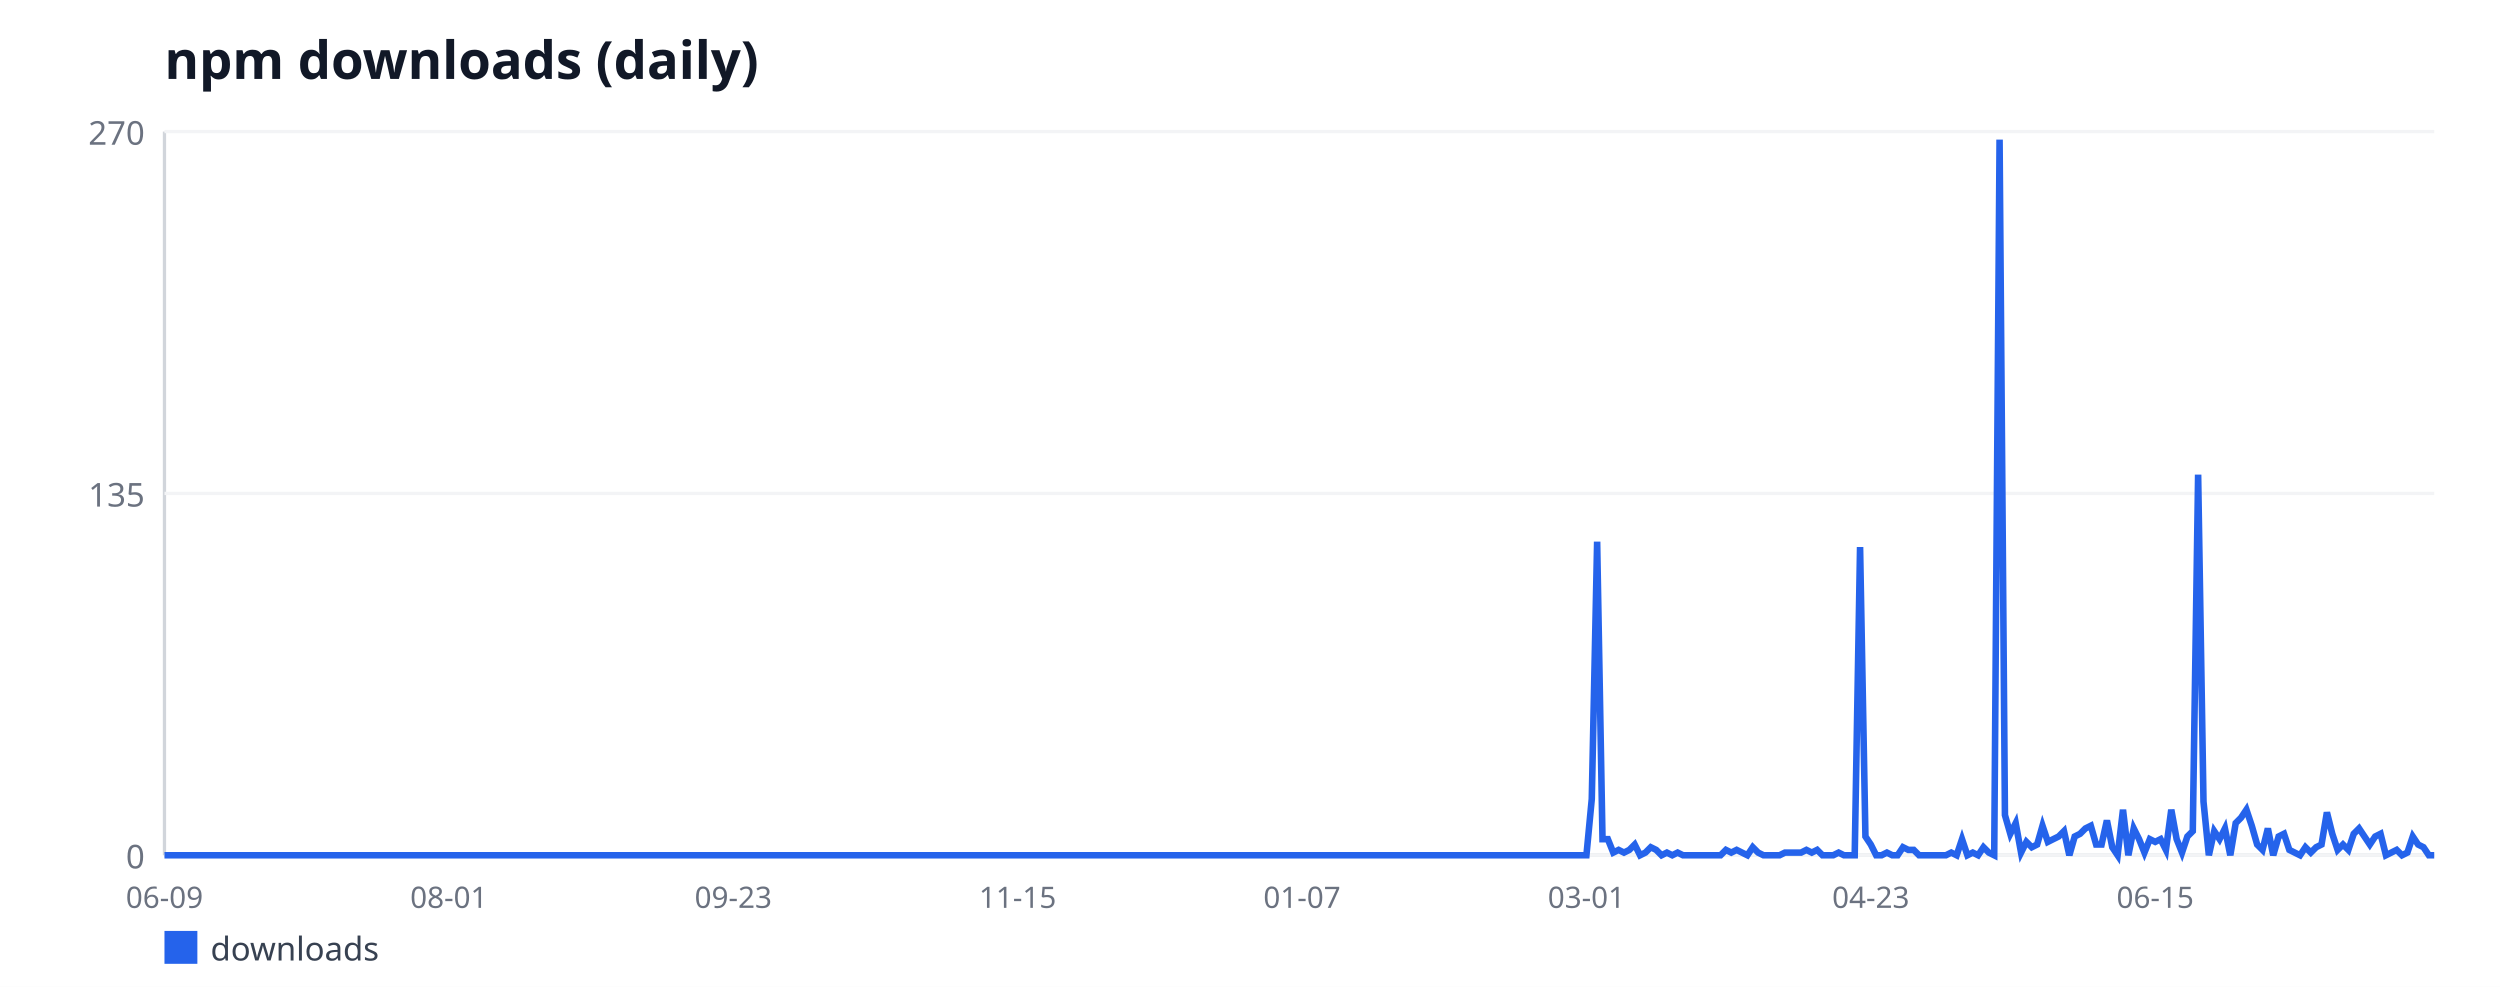
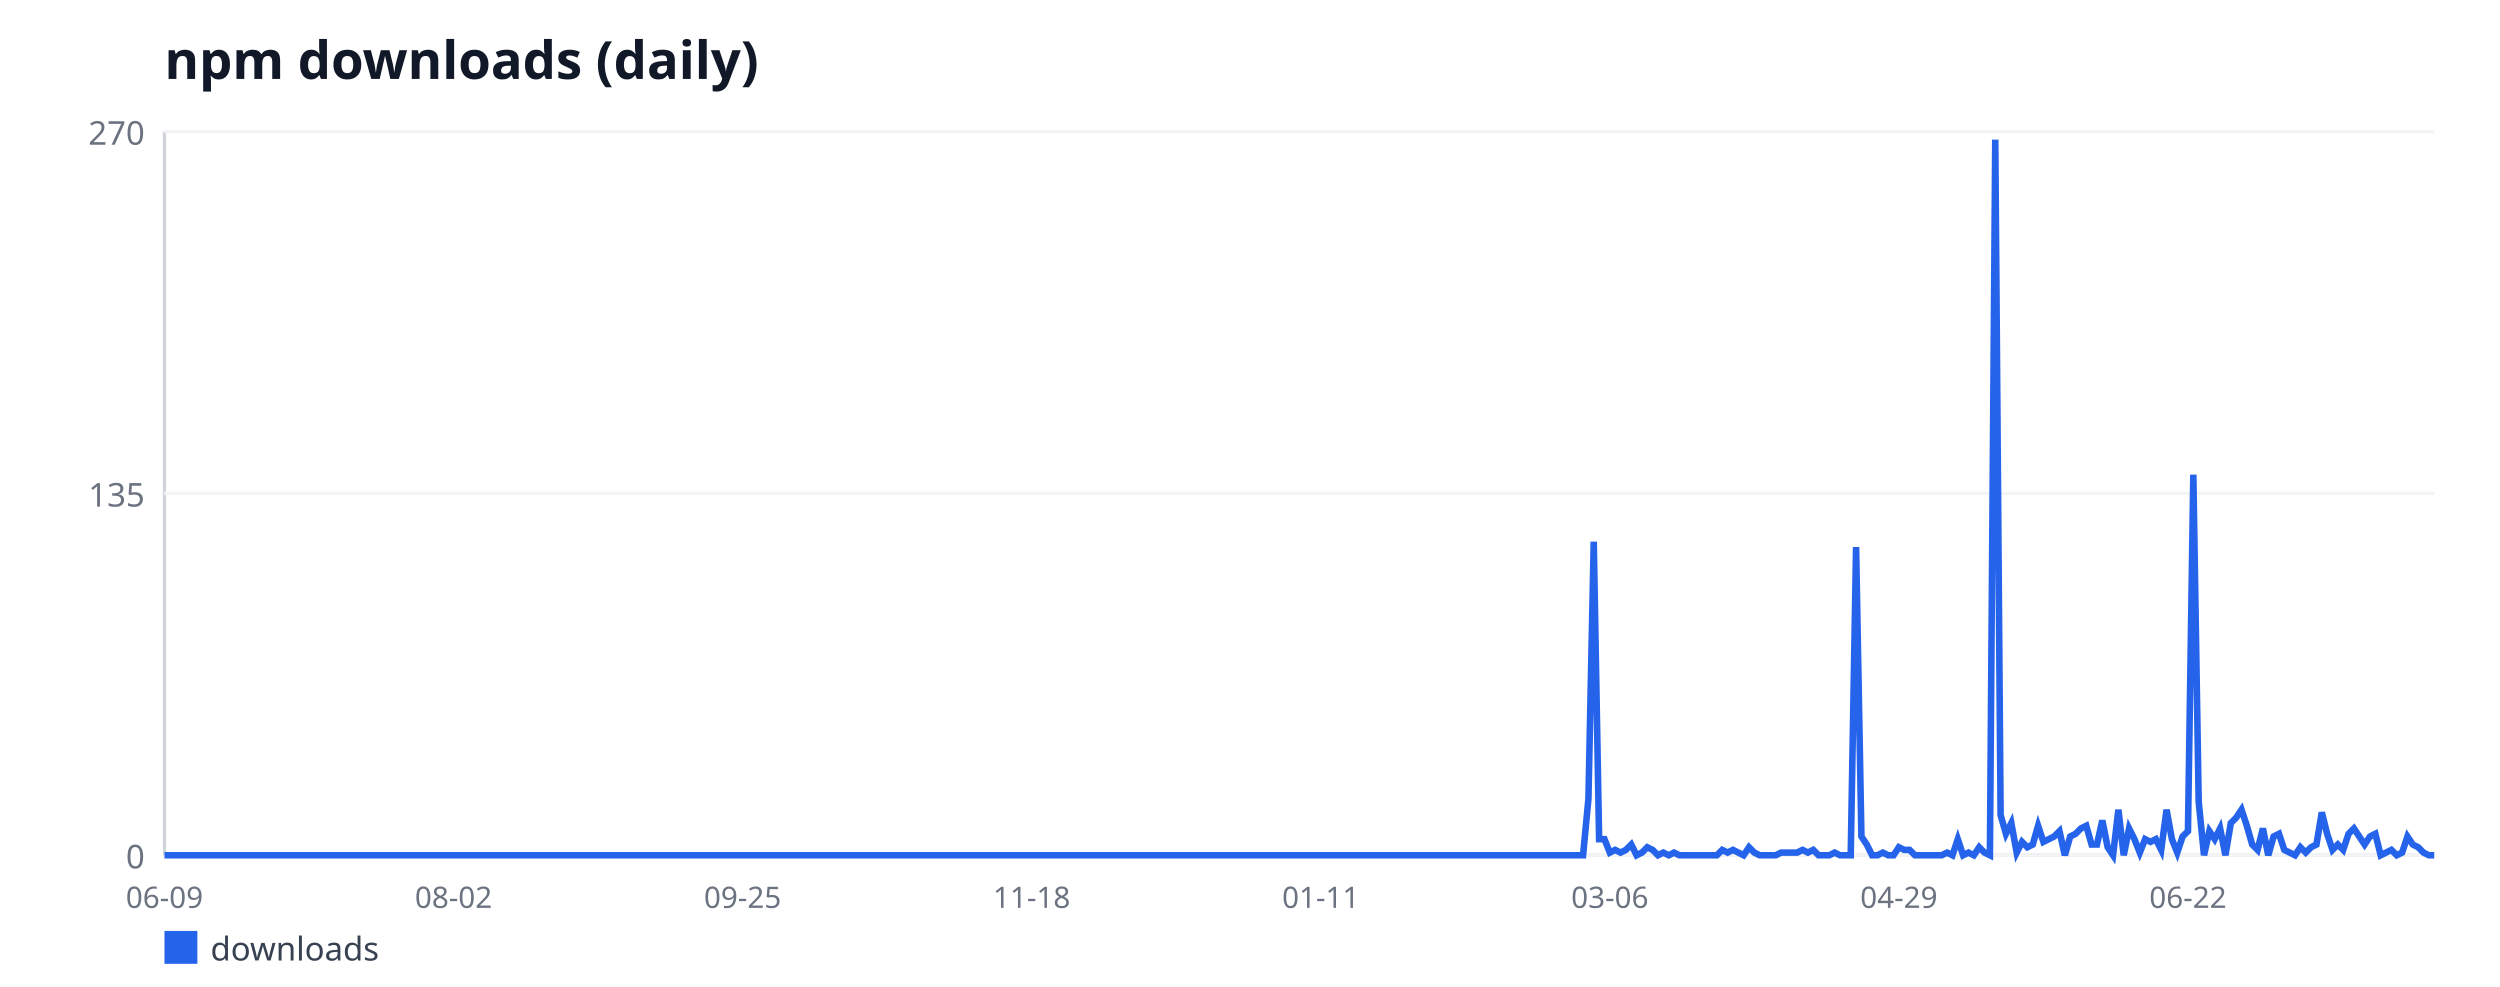
<svg xmlns="http://www.w3.org/2000/svg" width="760" height="300" viewBox="0 0 760 300" font-family="sans-serif">
  <rect width="760" height="300" fill="#ffffff" />
  <text x="50" y="24" font-size="16" font-weight="bold" fill="#111827">npm downloads (daily)</text>
  <line x1="50" y1="40" x2="50" y2="260" stroke="#d1d5db" stroke-width="1" />
  <line x1="50" y1="260" x2="740" y2="260" stroke="#d1d5db" stroke-width="1" />
  <line x1="50" y1="260" x2="740" y2="260" stroke="#f3f4f6" stroke-width="1" />
  <text x="44" y="264" font-size="10" fill="#6b7280" text-anchor="end">0</text>
  <line x1="50" y1="150" x2="740" y2="150" stroke="#f3f4f6" stroke-width="1" />
  <text x="44" y="154" font-size="10" fill="#6b7280" text-anchor="end">135</text>
  <line x1="50" y1="40" x2="740" y2="40" stroke="#f3f4f6" stroke-width="1" />
  <text x="44" y="44" font-size="10" fill="#6b7280" text-anchor="end">270</text>
  <text x="50" y="276" font-size="9" fill="#6b7280" text-anchor="middle">06-09</text>
-   <text x="136.45" y="276" font-size="9" fill="#6b7280" text-anchor="middle">08-01</text>
-   <text x="222.91" y="276" font-size="9" fill="#6b7280" text-anchor="middle">09-23</text>
-   <text x="309.36" y="276" font-size="9" fill="#6b7280" text-anchor="middle">11-15</text>
-   <text x="395.82" y="276" font-size="9" fill="#6b7280" text-anchor="middle">01-07</text>
-   <text x="482.27" y="276" font-size="9" fill="#6b7280" text-anchor="middle">03-01</text>
-   <text x="568.72" y="276" font-size="9" fill="#6b7280" text-anchor="middle">04-23</text>
-   <text x="655.18" y="276" font-size="9" fill="#6b7280" text-anchor="middle">06-15</text>
-   <polyline fill="none" stroke="#2563eb" stroke-width="2" points="50,260 51.63,260 53.26,260 54.89,260 56.52,260 58.16,260 59.79,260 61.42,260 63.05,260 64.68,260 66.31,260 67.94,260 69.57,260 71.21,260 72.84,260 74.47,260 76.1,260 77.73,260 79.36,260 80.99,260 82.62,260 84.26,260 85.89,260 87.52,260 89.15,260 90.78,260 92.41,260 94.04,260 95.67,260 97.3,260 98.94,260 100.57,260 102.2,260 103.83,260 105.46,260 107.09,260 108.72,260 110.35,260 111.99,260 113.62,260 115.25,260 116.88,260 118.51,260 120.14,260 121.77,260 123.4,260 125.04,260 126.67,260 128.3,260 129.93,260 131.56,260 133.19,260 134.82,260 136.45,260 138.09,260 139.72,260 141.35,260 142.98,260 144.61,260 146.24,260 147.87,260 149.5,260 151.13,260 152.77,260 154.4,260 156.03,260 157.66,260 159.29,260 160.92,260 162.55,260 164.18,260 165.82,260 167.45,260 169.08,260 170.71,260 172.34,260 173.97,260 175.6,260 177.23,260 178.87,260 180.5,260 182.13,260 183.76,260 185.39,260 187.02,260 188.65,260 190.28,260 191.91,260 193.55,260 195.18,260 196.81,260 198.44,260 200.07,260 201.7,260 203.33,260 204.96,260 206.6,260 208.23,260 209.86,260 211.49,260 213.12,260 214.75,260 216.38,260 218.01,260 219.65,260 221.28,260 222.91,260 224.54,260 226.17,260 227.8,260 229.43,260 231.06,260 232.7,260 234.33,260 235.96,260 237.59,260 239.22,260 240.85,260 242.48,260 244.11,260 245.74,260 247.38,260 249.01,260 250.64,260 252.27,260 253.9,260 255.53,260 257.16,260 258.79,260 260.43,260 262.06,260 263.69,260 265.32,260 266.95,260 268.58,260 270.21,260 271.84,260 273.48,260 275.11,260 276.74,260 278.37,260 280,260 281.63,260 283.26,260 284.89,260 286.52,260 288.16,260 289.79,260 291.42,260 293.05,260 294.68,260 296.31,260 297.94,260 299.57,260 301.21,260 302.84,260 304.47,260 306.1,260 307.73,260 309.36,260 310.99,260 312.62,260 314.26,260 315.89,260 317.52,260 319.15,260 320.78,260 322.41,260 324.04,260 325.67,260 327.3,260 328.94,260 330.57,260 332.2,260 333.83,260 335.46,260 337.09,260 338.72,260 340.35,260 341.99,260 343.62,260 345.25,260 346.88,260 348.51,260 350.14,260 351.77,260 353.4,260 355.04,260 356.67,260 358.3,260 359.93,260 361.56,260 363.19,260 364.82,260 366.45,260 368.09,260 369.72,260 371.35,260 372.98,260 374.61,260 376.24,260 377.87,260 379.5,260 381.13,260 382.77,260 384.4,260 386.03,260 387.66,260 389.29,260 390.92,260 392.55,260 394.18,260 395.82,260 397.45,260 399.08,260 400.71,260 402.34,260 403.97,260 405.6,260 407.23,260 408.87,260 410.5,260 412.13,260 413.76,260 415.39,260 417.02,260 418.65,260 420.28,260 421.91,260 423.55,260 425.18,260 426.81,260 428.44,260 430.07,260 431.7,260 433.33,260 434.96,260 436.6,260 438.23,260 439.86,260 441.49,260 443.12,260 444.75,260 446.38,260 448.01,260 449.65,260 451.28,260 452.91,260 454.54,260 456.17,260 457.8,260 459.43,260 461.06,260 462.7,260 464.33,260 465.96,260 467.59,260 469.22,260 470.85,260 472.48,260 474.11,260 475.74,260 477.38,260 479.01,260 480.64,260 482.27,260 483.9,242.89 485.53,164.67 487.16,255.11 488.79,255.11 490.43,259.19 492.06,258.37 493.69,259.19 495.32,258.37 496.95,256.74 498.58,260 500.21,259.19 501.84,257.56 503.48,258.37 505.11,260 506.74,259.19 508.37,260 510,259.19 511.63,260 513.26,260 514.89,260 516.52,260 518.16,260 519.79,260 521.42,260 523.05,260 524.68,258.37 526.31,259.19 527.94,258.37 529.57,259.19 531.21,260 532.84,257.56 534.47,259.19 536.1,260 537.73,260 539.36,260 540.99,260 542.62,259.19 544.26,259.19 545.89,259.19 547.52,259.19 549.15,258.37 550.78,259.19 552.41,258.37 554.04,260 555.67,260 557.3,260 558.94,259.19 560.57,260 562.2,260 563.83,260 565.46,166.3 567.09,254.3 568.72,256.74 570.35,260 571.99,260 573.62,259.19 575.25,260 576.88,260 578.51,257.56 580.14,258.37 581.77,258.37 583.4,260 585.04,260 586.67,260 588.3,260 589.93,260 591.56,260 593.19,259.19 594.82,260 596.45,255.11 598.09,260 599.72,259.19 601.35,260 602.98,257.56 604.61,259.19 606.24,260 607.87,42.44 609.5,247.78 611.13,253.48 612.77,250.22 614.4,259.19 616.03,255.93 617.66,257.56 619.29,256.74 620.92,251.04 622.55,255.93 624.18,255.11 625.82,254.3 627.45,252.67 629.08,260 630.71,254.3 632.34,253.48 633.97,251.85 635.6,251.04 637.23,256.74 638.87,256.74 640.5,249.41 642.13,257.56 643.76,260 645.39,246.15 647.02,260 648.65,251.85 650.28,255.11 651.91,259.19 653.55,255.11 655.18,255.93 656.81,255.11 658.44,258.37 660.07,246.15 661.7,255.11 663.33,259.19 664.96,254.3 666.6,252.67 668.23,144.3 669.86,243.7 671.49,260 673.12,252.67 674.75,255.11 676.38,251.85 678.01,260 679.65,250.22 681.28,248.59 682.91,246.15 684.54,251.04 686.17,256.74 687.8,258.37 689.43,251.85 691.06,260 692.7,254.3 694.33,253.48 695.96,258.37 697.59,259.19 699.22,260 700.85,257.56 702.48,259.19 704.11,257.56 705.74,256.74 707.38,246.96 709.01,253.48 710.64,258.37 712.27,256.74 713.9,258.37 715.53,253.48 717.16,251.85 718.79,254.3 720.43,256.74 722.06,254.3 723.69,253.48 725.32,260 726.95,259.19 728.58,258.37 730.21,260 731.84,259.19 733.48,254.3 735.11,256.74 736.74,257.56 738.37,260 740,260" />
+   <text x="137.88" y="276" font-size="9" fill="#6b7280" text-anchor="middle">08-02</text>
+   <text x="225.75" y="276" font-size="9" fill="#6b7280" text-anchor="middle">09-25</text>
+   <text x="313.63" y="276" font-size="9" fill="#6b7280" text-anchor="middle">11-18</text>
+   <text x="401.51" y="276" font-size="9" fill="#6b7280" text-anchor="middle">01-11</text>
+   <text x="489.39" y="276" font-size="9" fill="#6b7280" text-anchor="middle">03-06</text>
+   <text x="577.26" y="276" font-size="9" fill="#6b7280" text-anchor="middle">04-29</text>
+   <text x="665.14" y="276" font-size="9" fill="#6b7280" text-anchor="middle">06-22</text>
+   <polyline fill="none" stroke="#2563eb" stroke-width="2" points="50,260 51.63,260 53.25,260 54.88,260 56.51,260 58.14,260 59.76,260 61.39,260 63.02,260 64.65,260 66.27,260 67.9,260 69.53,260 71.16,260 72.78,260 74.41,260 76.04,260 77.67,260 79.29,260 80.92,260 82.55,260 84.17,260 85.8,260 87.43,260 89.06,260 90.68,260 92.31,260 93.94,260 95.57,260 97.19,260 98.82,260 100.45,260 102.08,260 103.7,260 105.33,260 106.96,260 108.58,260 110.21,260 111.84,260 113.47,260 115.09,260 116.72,260 118.35,260 119.98,260 121.6,260 123.23,260 124.86,260 126.49,260 128.11,260 129.74,260 131.37,260 133,260 134.62,260 136.25,260 137.88,260 139.5,260 141.13,260 142.76,260 144.39,260 146.01,260 147.64,260 149.27,260 150.9,260 152.52,260 154.15,260 155.78,260 157.41,260 159.03,260 160.66,260 162.29,260 163.92,260 165.54,260 167.17,260 168.8,260 170.42,260 172.05,260 173.68,260 175.31,260 176.93,260 178.56,260 180.19,260 181.82,260 183.44,260 185.07,260 186.7,260 188.33,260 189.95,260 191.58,260 193.21,260 194.83,260 196.46,260 198.09,260 199.72,260 201.34,260 202.97,260 204.6,260 206.23,260 207.85,260 209.48,260 211.11,260 212.74,260 214.36,260 215.99,260 217.62,260 219.25,260 220.87,260 222.5,260 224.13,260 225.75,260 227.38,260 229.01,260 230.64,260 232.26,260 233.89,260 235.52,260 237.15,260 238.77,260 240.4,260 242.03,260 243.66,260 245.28,260 246.91,260 248.54,260 250.17,260 251.79,260 253.42,260 255.05,260 256.67,260 258.3,260 259.93,260 261.56,260 263.18,260 264.81,260 266.44,260 268.07,260 269.69,260 271.32,260 272.95,260 274.58,260 276.2,260 277.83,260 279.46,260 281.08,260 282.71,260 284.34,260 285.97,260 287.59,260 289.22,260 290.85,260 292.48,260 294.1,260 295.73,260 297.36,260 298.99,260 300.61,260 302.24,260 303.87,260 305.5,260 307.12,260 308.75,260 310.38,260 312,260 313.63,260 315.26,260 316.89,260 318.51,260 320.14,260 321.77,260 323.4,260 325.02,260 326.65,260 328.28,260 329.91,260 331.53,260 333.16,260 334.79,260 336.42,260 338.04,260 339.67,260 341.3,260 342.92,260 344.55,260 346.18,260 347.81,260 349.43,260 351.06,260 352.69,260 354.32,260 355.94,260 357.57,260 359.2,260 360.83,260 362.45,260 364.08,260 365.71,260 367.33,260 368.96,260 370.59,260 372.22,260 373.84,260 375.47,260 377.1,260 378.73,260 380.35,260 381.98,260 383.61,260 385.24,260 386.86,260 388.49,260 390.12,260 391.75,260 393.37,260 395,260 396.63,260 398.25,260 399.88,260 401.51,260 403.14,260 404.76,260 406.39,260 408.02,260 409.65,260 411.27,260 412.9,260 414.53,260 416.16,260 417.78,260 419.41,260 421.04,260 422.67,260 424.29,260 425.92,260 427.55,260 429.17,260 430.8,260 432.43,260 434.06,260 435.68,260 437.31,260 438.94,260 440.57,260 442.19,260 443.82,260 445.45,260 447.08,260 448.7,260 450.33,260 451.96,260 453.58,260 455.21,260 456.84,260 458.47,260 460.09,260 461.72,260 463.35,260 464.98,260 466.6,260 468.23,260 469.86,260 471.49,260 473.11,260 474.74,260 476.37,260 478,260 479.62,260 481.25,260 482.88,242.89 484.5,164.67 486.13,255.11 487.76,255.11 489.39,259.19 491.01,258.37 492.64,259.19 494.27,258.37 495.9,256.74 497.52,260 499.15,259.19 500.78,257.56 502.41,258.37 504.03,260 505.66,259.19 507.29,260 508.92,259.19 510.54,260 512.17,260 513.8,260 515.42,260 517.05,260 518.68,260 520.31,260 521.93,260 523.56,258.37 525.19,259.19 526.82,258.37 528.44,259.19 530.07,260 531.7,257.56 533.33,259.19 534.95,260 536.58,260 538.21,260 539.83,260 541.46,259.19 543.09,259.19 544.72,259.19 546.34,259.19 547.97,258.37 549.6,259.19 551.23,258.37 552.85,260 554.48,260 556.11,260 557.74,259.19 559.36,260 560.99,260 562.62,260 564.25,166.3 565.87,254.3 567.5,256.74 569.13,260 570.75,260 572.38,259.19 574.01,260 575.64,260 577.26,257.56 578.89,258.37 580.52,258.37 582.15,260 583.77,260 585.4,260 587.03,260 588.66,260 590.28,260 591.91,259.19 593.54,260 595.17,255.11 596.79,260 598.42,259.19 600.05,260 601.67,257.56 603.3,259.19 604.93,260 606.56,42.44 608.18,247.78 609.81,253.48 611.44,250.22 613.07,259.19 614.69,255.93 616.32,257.56 617.95,256.74 619.58,251.04 621.2,255.93 622.83,255.11 624.46,254.3 626.08,252.67 627.71,260 629.34,254.3 630.97,253.48 632.59,251.85 634.22,251.04 635.85,256.74 637.48,256.74 639.1,249.41 640.73,257.56 642.36,260 643.99,246.15 645.61,260 647.24,251.85 648.87,255.11 650.5,259.19 652.12,255.11 653.75,255.93 655.38,255.11 657,258.37 658.63,246.15 660.26,255.11 661.89,259.19 663.51,254.3 665.14,252.67 666.77,144.3 668.4,243.7 670.02,260 671.65,252.67 673.28,255.11 674.91,251.85 676.53,260 678.16,250.22 679.79,248.59 681.42,246.15 683.04,251.04 684.67,256.74 686.3,258.37 687.92,251.85 689.55,260 691.18,254.3 692.81,253.48 694.43,258.37 696.06,259.19 697.69,260 699.32,257.56 700.94,259.19 702.57,257.56 704.2,256.74 705.83,246.96 707.45,253.48 709.08,258.37 710.71,256.74 712.33,258.37 713.96,253.48 715.59,251.85 717.22,254.3 718.84,256.74 720.47,254.3 722.1,253.48 723.73,260 725.35,259.19 726.98,258.37 728.61,260 730.24,259.19 731.86,254.3 733.49,256.74 735.12,257.56 736.75,259.19 738.37,260 740,260" />
  <rect x="50" y="283" width="10" height="10" fill="#2563eb" />
  <text x="64" y="292" font-size="10" fill="#374151">downloads</text>
</svg>
